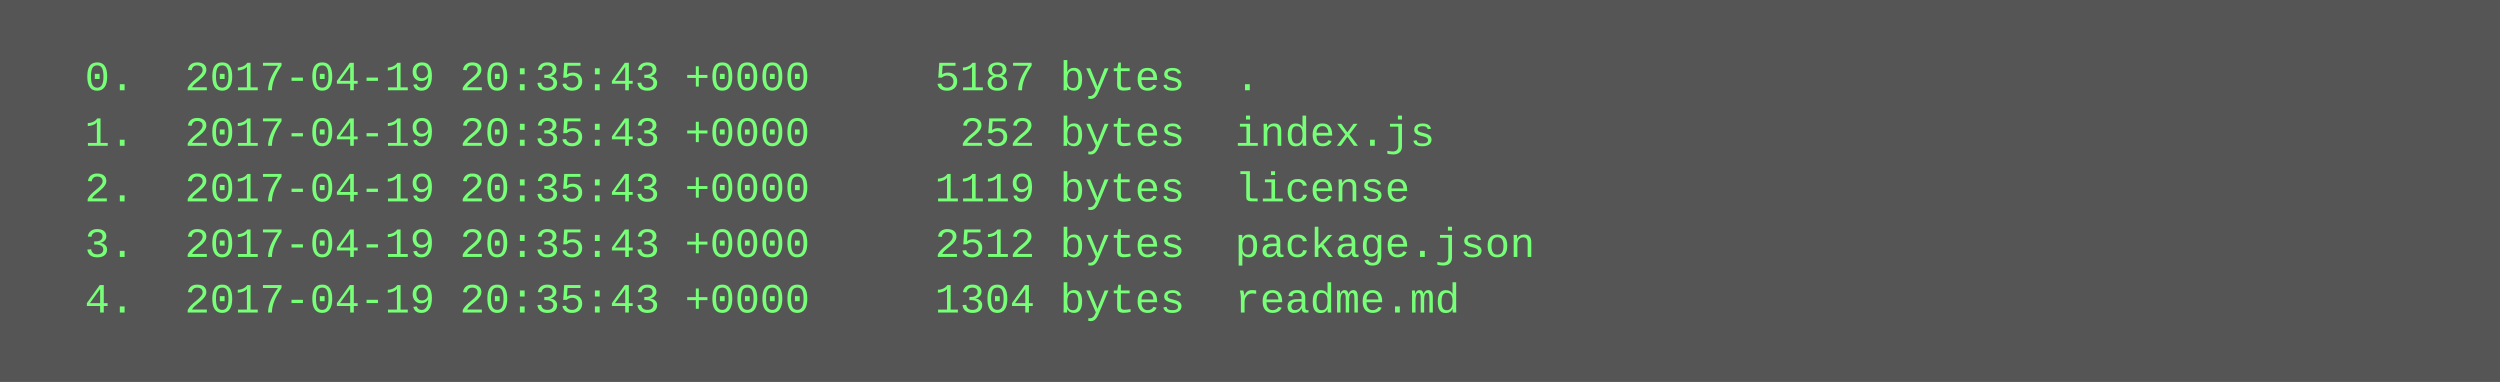
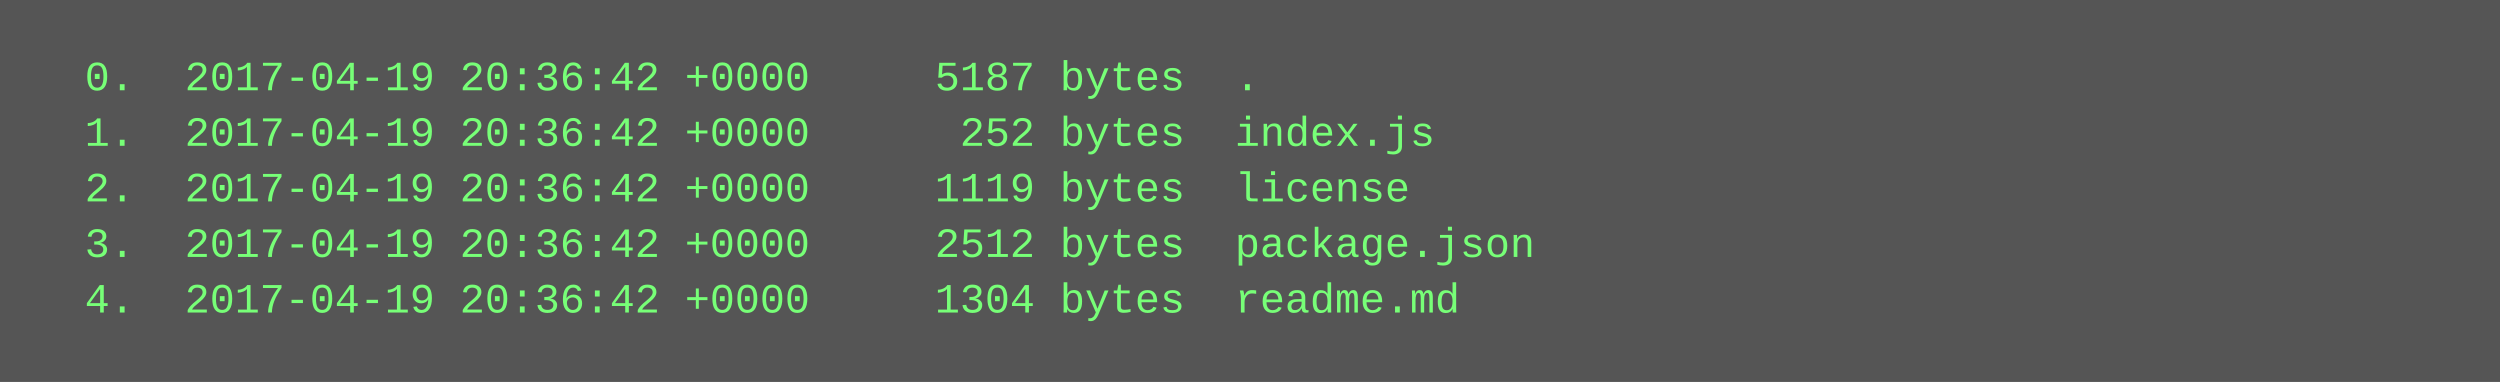
<svg xmlns="http://www.w3.org/2000/svg" height="110" width="720">
  <rect height="110" fill="#555" width="720" />
  <text fill="#7f7" font-family="Courier New" font-size="12" xml:space="preserve">
-     <tspan x="10" y="26">  0.  2017-04-19 20:35:43 +0000     5187 bytes  .</tspan>
-     <tspan x="10" y="42">  1.  2017-04-19 20:35:43 +0000      252 bytes  index.js</tspan>
-     <tspan x="10" y="58">  2.  2017-04-19 20:35:43 +0000     1119 bytes  license</tspan>
-     <tspan x="10" y="74">  3.  2017-04-19 20:35:43 +0000     2512 bytes  package.json</tspan>
-     <tspan x="10" y="90">  4.  2017-04-19 20:35:43 +0000     1304 bytes  readme.md</tspan>
+     <tspan x="10" y="26">  0.  2017-04-19 20:36:42 +0000     5187 bytes  .</tspan>
+     <tspan x="10" y="42">  1.  2017-04-19 20:36:42 +0000      252 bytes  index.js</tspan>
+     <tspan x="10" y="58">  2.  2017-04-19 20:36:42 +0000     1119 bytes  license</tspan>
+     <tspan x="10" y="74">  3.  2017-04-19 20:36:42 +0000     2512 bytes  package.json</tspan>
+     <tspan x="10" y="90">  4.  2017-04-19 20:36:42 +0000     1304 bytes  readme.md</tspan>
  </text>
</svg>
